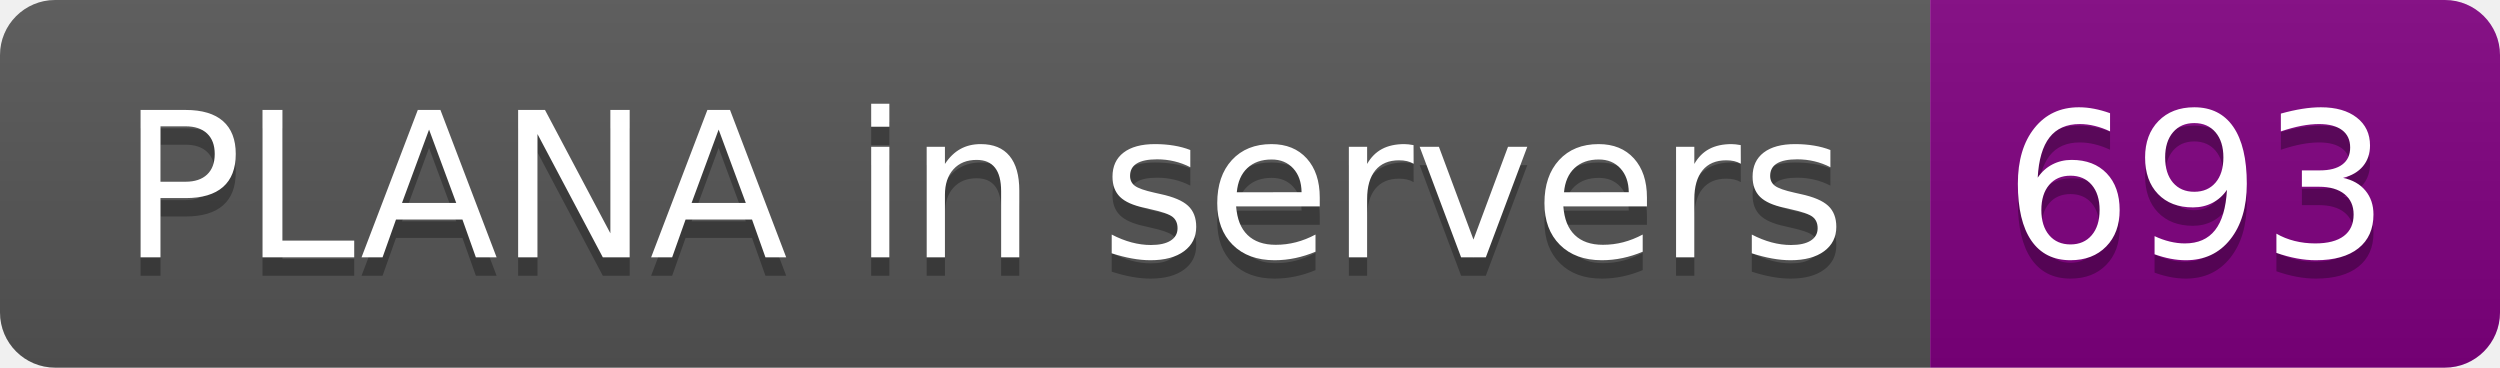
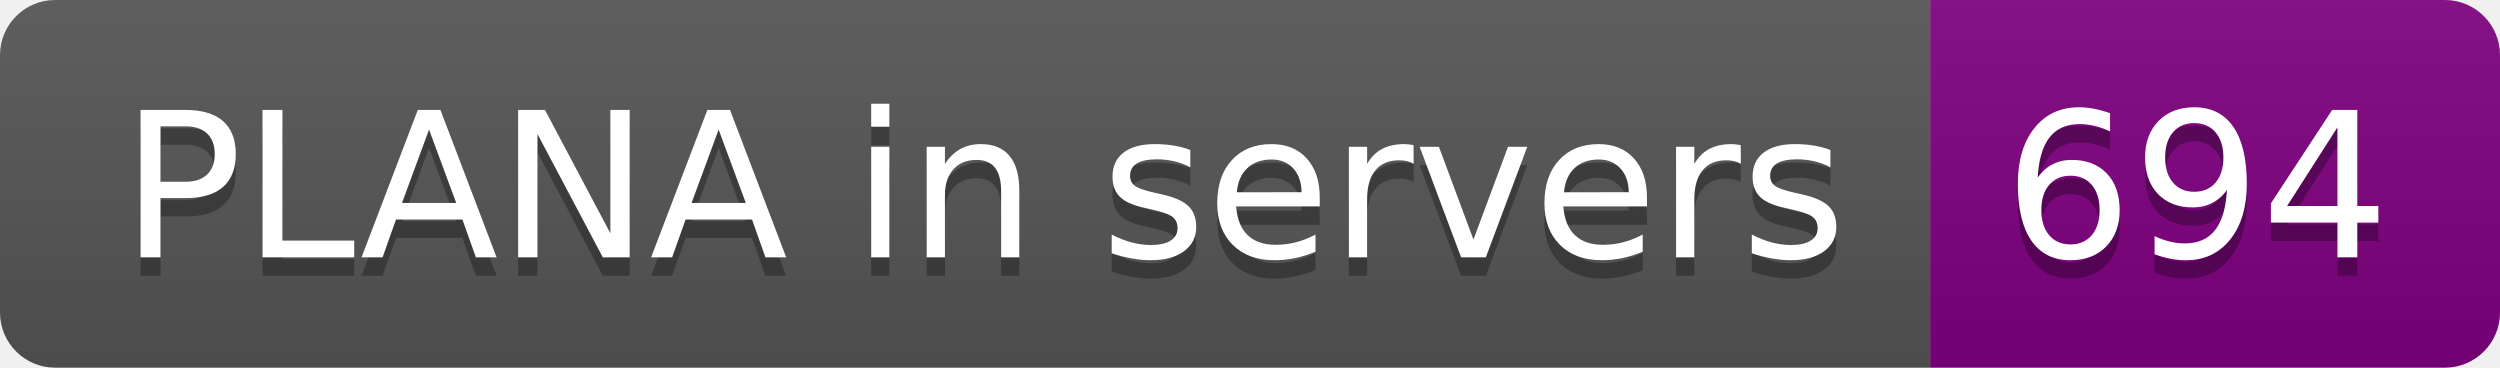
- <svg xmlns="http://www.w3.org/2000/svg" width="136" height="20" role="img" aria-label="PLANA in servers: 693">
+ <svg xmlns="http://www.w3.org/2000/svg" width="136" height="20" role="img" aria-label="PLANA in servers: 694">
  <linearGradient id="s" x2="0" y2="100%">
    <stop offset="0" stop-color="#bbb" stop-opacity=".1" />
    <stop offset="1" stop-opacity=".1" />
  </linearGradient>
  <clipPath id="r">
    <rect width="136" height="20" rx="3" fill="#fff" />
  </clipPath>
  <g clip-path="url(#r)">
    <rect width="105" height="20" fill="#555" />
    <rect x="105" width="31" height="20" fill="purple" />
    <rect width="136" height="20" fill="url(#s)" />
  </g>
  <g fill="#fff" text-anchor="middle" font-family="Verdana,Geneva,DejaVu Sans,sans-serif" text-rendering="geometricPrecision" font-size="110">
    <text aria-hidden="true" x="535" y="150" fill="#010101" fill-opacity=".3" transform="scale(.1)" textLength="950">PLANA in servers</text>
    <text x="535" y="140" transform="scale(.1)" fill="#fff" textLength="950">PLANA in servers</text>
-     <text aria-hidden="true" x="1195" y="150" fill="#010101" fill-opacity=".3" transform="scale(.1)" textLength="210">693</text>
-     <text x="1195" y="140" transform="scale(.1)" fill="#fff" textLength="210">693</text>
+     <text aria-hidden="true" x="1195" y="150" fill="#010101" fill-opacity=".3" transform="scale(.1)" textLength="210">694</text>
+     <text x="1195" y="140" transform="scale(.1)" fill="#fff" textLength="210">694</text>
  </g>
</svg>
